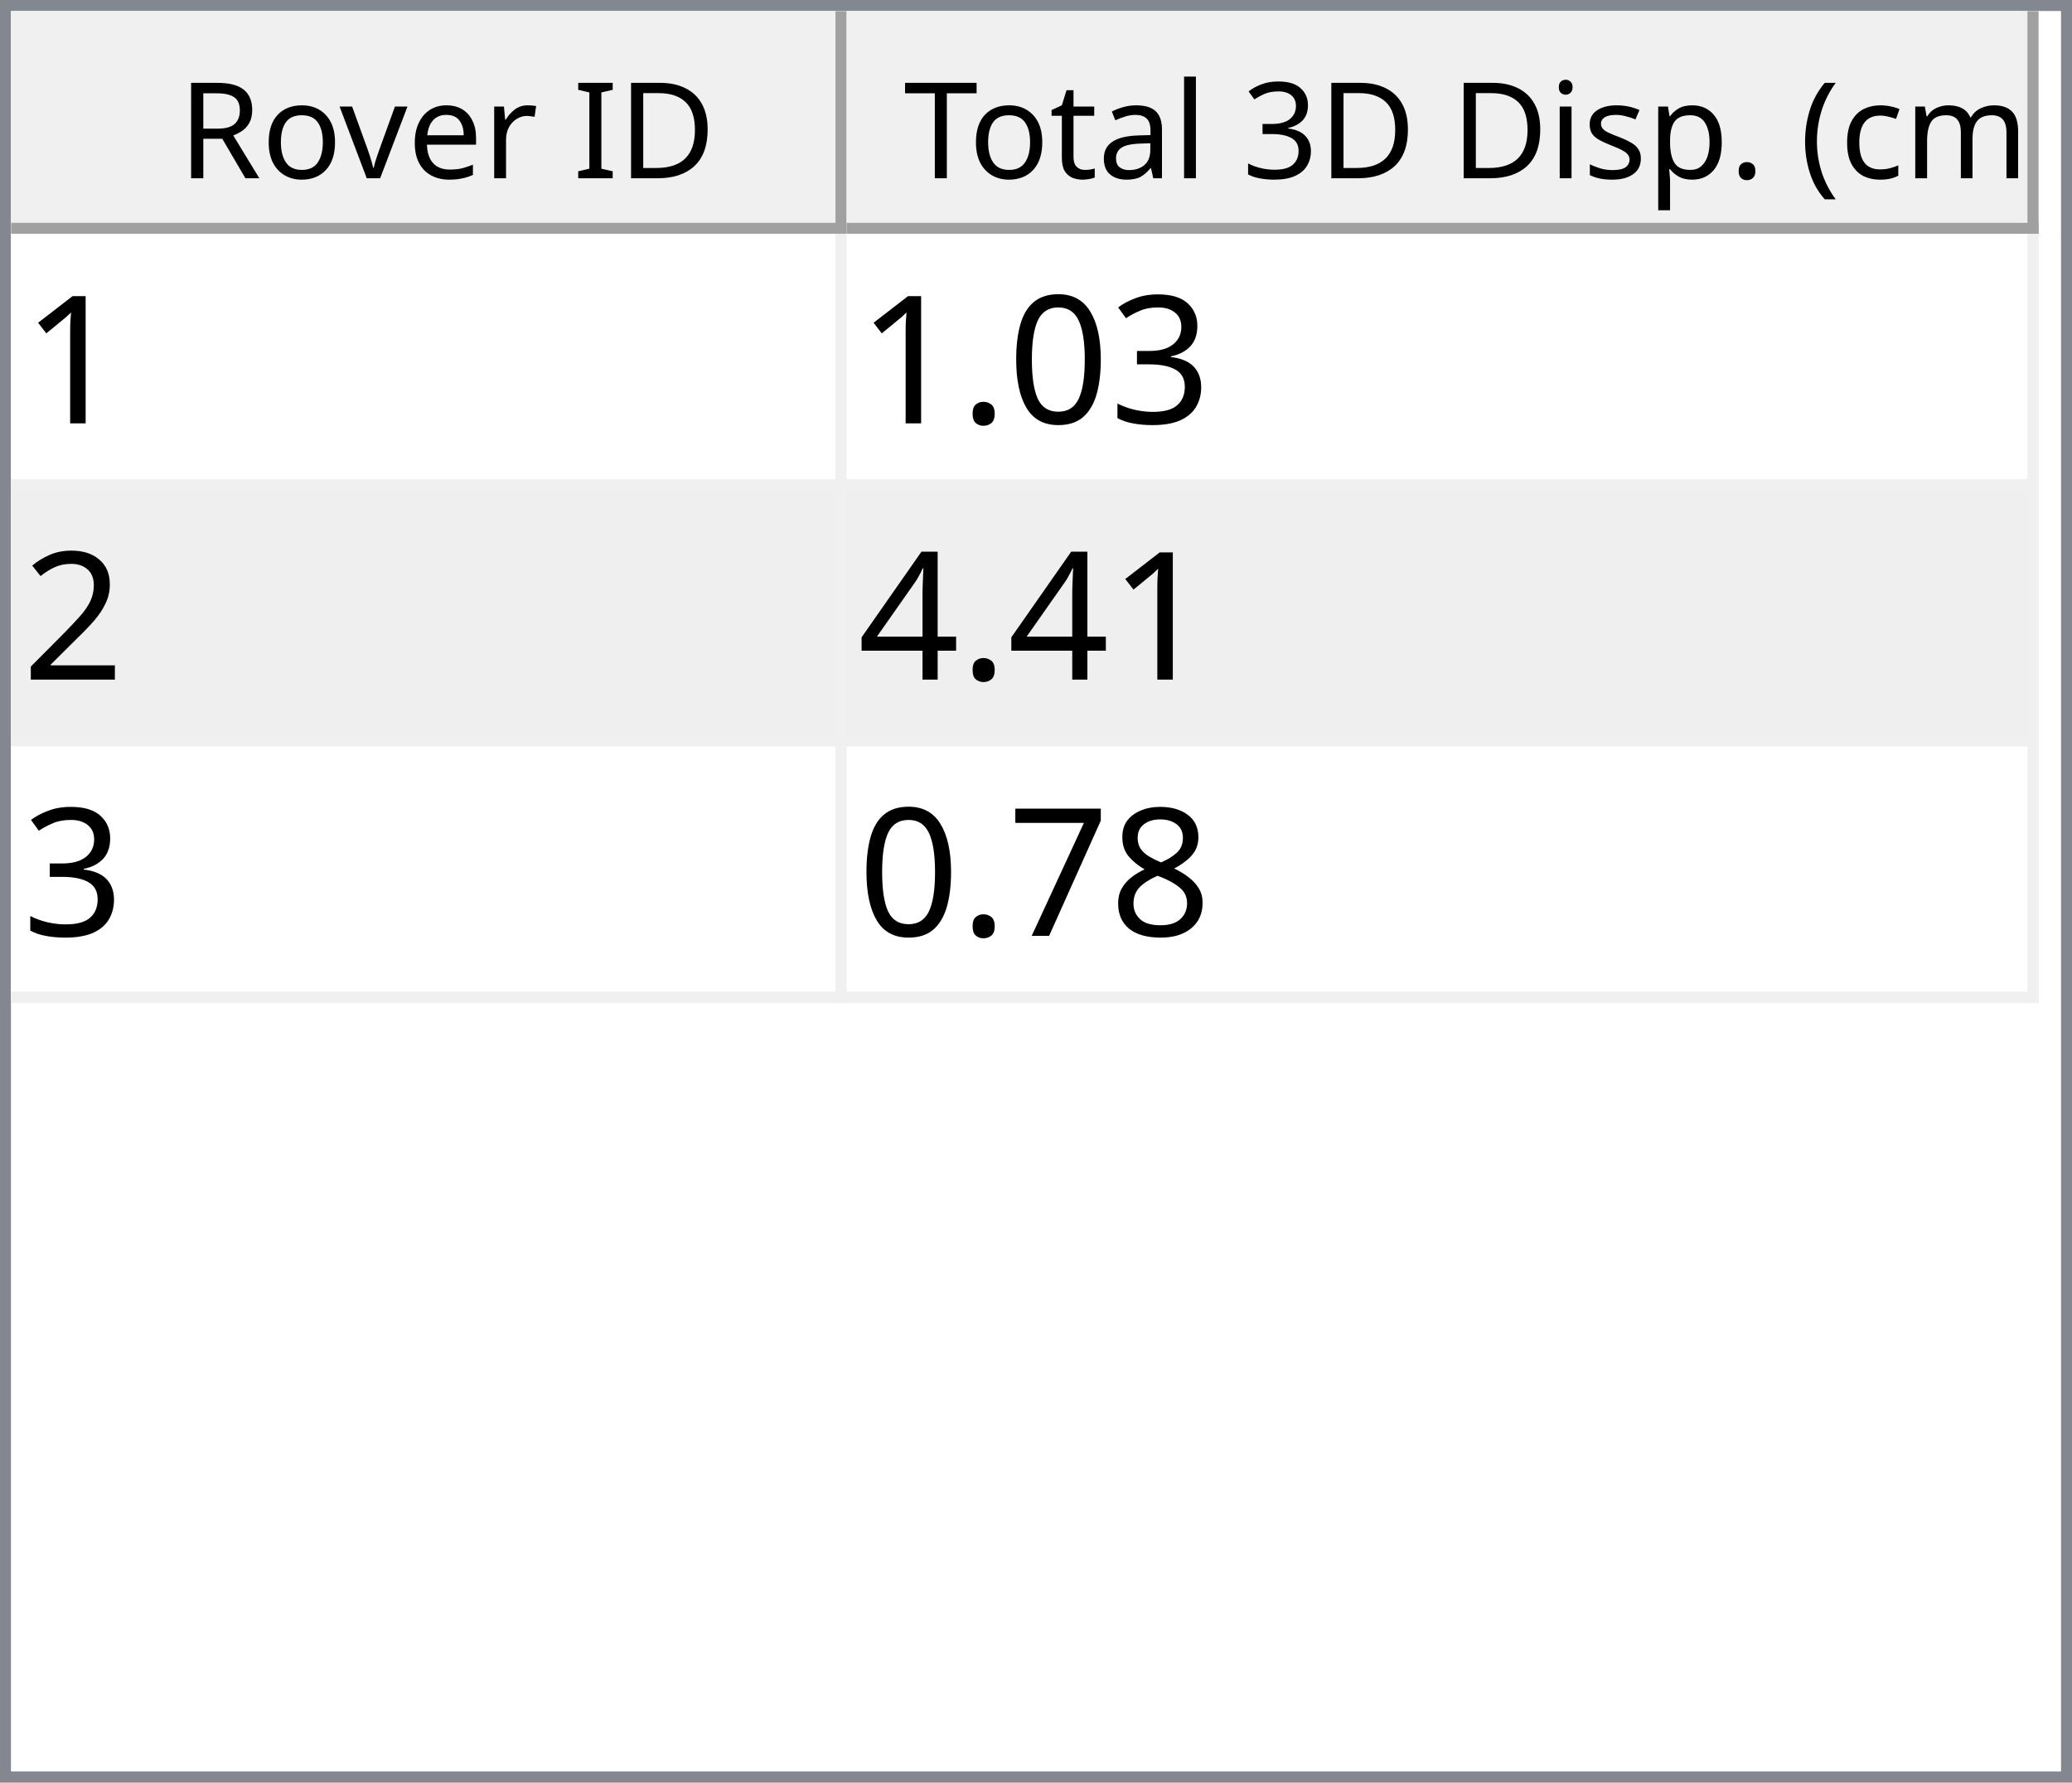
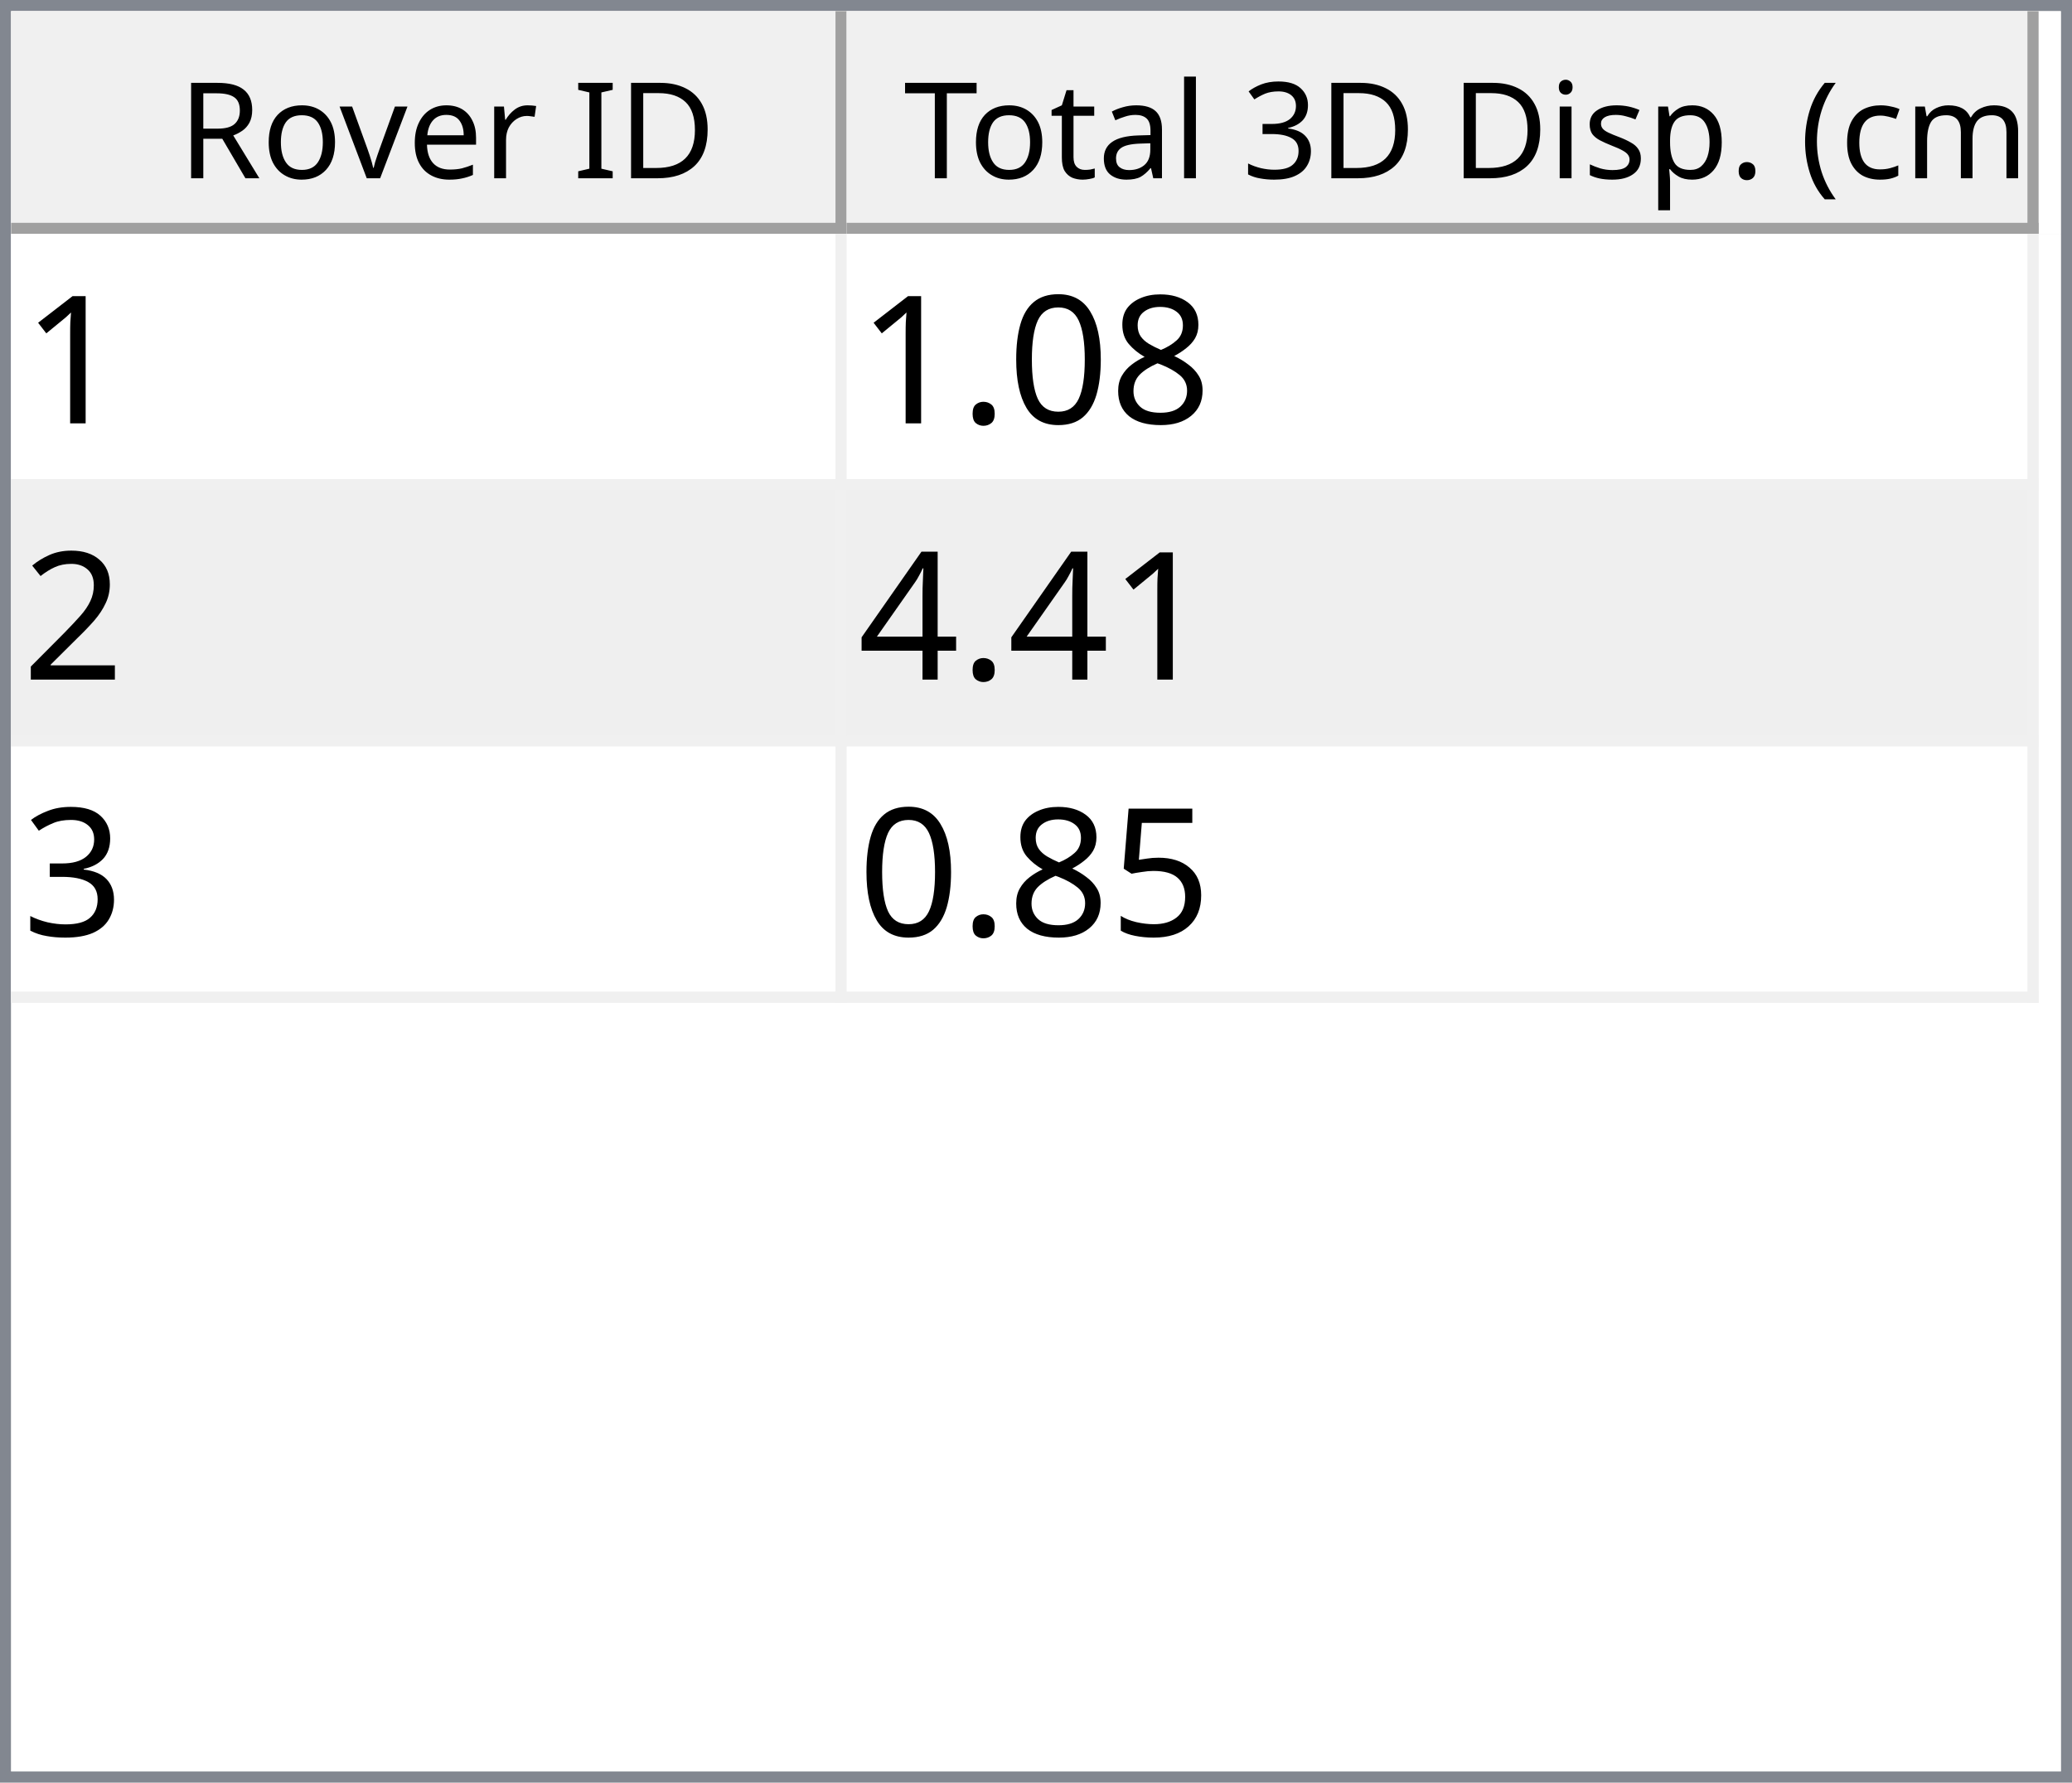
<svg xmlns="http://www.w3.org/2000/svg" style="fill-opacity:1; color-rendering:auto; color-interpolation:auto; text-rendering:auto; stroke:black; stroke-linecap:square; stroke-miterlimit:10; shape-rendering:auto; stroke-opacity:1; fill:black; stroke-dasharray:none; font-weight:normal; stroke-width:1; font-family:'Dialog'; font-style:normal; stroke-linejoin:miter; font-size:12px; stroke-dashoffset:0; image-rendering:auto;" width="186" height="160">
  <defs id="genericDefs" />
  <g>
    <defs id="defs1">
      <clipPath clipPathUnits="userSpaceOnUse" id="clipPath1">
        <path d="M0 0 L186 0 L186 160 L0 160 L0 0 Z" />
      </clipPath>
      <clipPath clipPathUnits="userSpaceOnUse" id="clipPath2">
        <path d="M0 0 L0 160 L186 160 L186 0 Z" />
      </clipPath>
      <clipPath clipPathUnits="userSpaceOnUse" id="clipPath3">
        <path d="M0 0 L0 20 L184 20 L184 0 Z" />
      </clipPath>
      <clipPath clipPathUnits="userSpaceOnUse" id="clipPath4">
        <path d="M0 0 L0 20 L75 20 L75 0 Z" />
      </clipPath>
      <clipPath clipPathUnits="userSpaceOnUse" id="clipPath5">
        <path d="M1 1 L1 19 L74 19 L74 1 Z" />
      </clipPath>
      <clipPath clipPathUnits="userSpaceOnUse" id="clipPath6">
        <path d="M0 0 L0 18 L73 18 L73 0 Z" />
      </clipPath>
      <clipPath clipPathUnits="userSpaceOnUse" id="clipPath7">
        <path d="M-0.5 -0.5 L-0.5 19.5 L74.5 19.5 L74.5 -0.5 Z" />
      </clipPath>
      <clipPath clipPathUnits="userSpaceOnUse" id="clipPath8">
        <path d="M0 0 L0 20 L107 20 L107 0 Z" />
      </clipPath>
      <clipPath clipPathUnits="userSpaceOnUse" id="clipPath9">
        <path d="M1 1 L1 19 L106 19 L106 1 Z" />
      </clipPath>
      <clipPath clipPathUnits="userSpaceOnUse" id="clipPath10">
        <path d="M0 0 L0 18 L105 18 L105 0 Z" />
      </clipPath>
      <clipPath clipPathUnits="userSpaceOnUse" id="clipPath11">
        <path d="M-0.5 -0.5 L-0.5 19.5 L106.5 19.5 L106.5 -0.5 Z" />
      </clipPath>
      <clipPath clipPathUnits="userSpaceOnUse" id="clipPath12">
        <path d="M0 0 L0 138 L184 138 L184 0 Z" />
      </clipPath>
      <clipPath clipPathUnits="userSpaceOnUse" id="clipPath13">
        <path d="M0 0 L0 69 L182 69 L182 0 Z" />
      </clipPath>
      <clipPath clipPathUnits="userSpaceOnUse" id="clipPath14">
        <path d="M-0.5 -0.5 L-0.5 68.5 L181.5 68.5 L181.5 -0.5 Z" />
      </clipPath>
      <clipPath clipPathUnits="userSpaceOnUse" id="clipPath15">
        <path d="M0 0 L0 22 L74 22 L74 0 Z" />
      </clipPath>
      <clipPath clipPathUnits="userSpaceOnUse" id="clipPath16">
        <path d="M0 0 L0 22 L106 22 L106 0 Z" />
      </clipPath>
      <font horiz-adv-x="64.551" id="font1">
        <font-face ascent="107.91" descent="25.098" units-per-em="100" style="font-style:normal; font-family:Segoe UI; font-weight:normal;" />
        <missing-glyph horiz-adv-x="64.551" d="M8.109 0 L8.109 68.266 L56.453 68.266 L56.453 0 L8.109 0 ZM15.328 7.234 L49.219 7.234 L49.219 61.031 L15.328 61.031 L15.328 7.234 Z" />
        <glyph unicode="D" horiz-adv-x="70.117" d="M9.188 0 L9.188 70.016 L28.516 70.016 Q65.531 70.016 65.531 35.891 Q65.531 19.672 55.25 9.836 Q44.969 0 27.734 0 L9.188 0 ZM17.391 62.594 L17.391 7.422 L27.828 7.422 Q41.609 7.422 49.273 14.797 Q56.938 22.172 56.938 35.688 Q56.938 62.594 28.328 62.594 L17.391 62.594 Z" />
        <glyph unicode="I" horiz-adv-x="26.611" d="M17.391 0 L9.188 0 L9.188 70.016 L17.391 70.016 L17.391 0 Z" />
        <glyph unicode=" " horiz-adv-x="27.393" d="" />
        <glyph unicode="r" horiz-adv-x="34.766" d="M34.188 41.891 Q32.078 43.5 28.125 43.5 Q23 43.5 19.555 38.672 Q16.109 33.844 16.109 25.484 L16.109 0 L8.109 0 L8.109 50 L16.109 50 L16.109 39.703 L16.312 39.703 Q18.016 44.969 21.531 47.922 Q25.047 50.875 29.391 50.875 Q32.516 50.875 34.188 50.203 L34.188 41.891 Z" />
        <glyph unicode="e" horiz-adv-x="52.295" d="M48.297 23 L12.984 23 Q13.188 14.656 17.484 10.109 Q21.781 5.562 29.297 5.562 Q37.75 5.562 44.828 11.141 L44.828 3.609 Q38.234 -1.172 27.391 -1.172 Q16.797 -1.172 10.742 5.641 Q4.688 12.453 4.688 24.812 Q4.688 36.469 11.305 43.82 Q17.922 51.172 27.734 51.172 Q37.547 51.172 42.922 44.828 Q48.297 38.484 48.297 27.203 L48.297 23 ZM40.094 29.781 Q40.047 36.719 36.75 40.578 Q33.453 44.438 27.594 44.438 Q21.922 44.438 17.969 40.383 Q14.016 36.328 13.094 29.781 L40.094 29.781 Z" />
        <glyph unicode="v" horiz-adv-x="47.9" d="M47.406 50 L27.484 0 L19.625 0 L0.688 50 L9.469 50 L22.172 13.672 Q23.578 9.672 23.922 6.688 L24.125 6.688 Q24.609 10.453 25.688 13.484 L38.969 50 L47.406 50 Z" />
        <glyph unicode="o" horiz-adv-x="58.594" d="M29 -1.172 Q17.922 -1.172 11.305 5.836 Q4.688 12.844 4.688 24.422 Q4.688 37.016 11.57 44.094 Q18.453 51.172 30.172 51.172 Q41.359 51.172 47.633 44.289 Q53.906 37.406 53.906 25.203 Q53.906 13.234 47.141 6.031 Q40.375 -1.172 29 -1.172 ZM29.594 44.438 Q21.875 44.438 17.383 39.188 Q12.891 33.938 12.891 24.703 Q12.891 15.828 17.43 10.695 Q21.969 5.562 29.594 5.562 Q37.359 5.562 41.531 10.594 Q45.703 15.625 45.703 24.906 Q45.703 34.281 41.531 39.359 Q37.359 44.438 29.594 44.438 Z" />
        <glyph unicode="R" horiz-adv-x="59.814" d="M59.375 0 L49.609 0 L37.891 19.625 Q36.281 22.359 34.766 24.289 Q33.25 26.219 31.664 27.438 Q30.078 28.656 28.25 29.219 Q26.422 29.781 24.125 29.781 L17.391 29.781 L17.391 0 L9.188 0 L9.188 70.016 L30.078 70.016 Q34.672 70.016 38.555 68.867 Q42.438 67.719 45.289 65.375 Q48.141 63.031 49.758 59.547 Q51.375 56.062 51.375 51.375 Q51.375 47.703 50.273 44.656 Q49.172 41.609 47.148 39.211 Q45.125 36.812 42.266 35.133 Q39.406 33.453 35.844 32.516 L35.844 32.328 Q37.594 31.547 38.891 30.547 Q40.188 29.547 41.359 28.18 Q42.531 26.812 43.68 25.078 Q44.828 23.344 46.234 21.047 L59.375 0 ZM17.391 62.594 L17.391 37.203 L28.516 37.203 Q31.594 37.203 34.203 38.133 Q36.812 39.062 38.719 40.797 Q40.625 42.531 41.703 45.047 Q42.781 47.562 42.781 50.688 Q42.781 56.297 39.141 59.445 Q35.5 62.594 28.609 62.594 L17.391 62.594 Z" />
        <glyph unicode=")" horiz-adv-x="30.176" d="M8.297 -15.922 L1.172 -15.922 Q16.406 2.344 16.406 26.812 Q16.406 51.469 1.078 70.016 L8.297 70.016 Q23.531 52.156 23.531 26.703 Q23.531 1.375 8.297 -15.922 Z" />
        <glyph unicode="m" horiz-adv-x="86.133" d="M79.109 0 L71.094 0 L71.094 28.719 Q71.094 37.016 68.531 40.727 Q65.969 44.438 59.906 44.438 Q54.781 44.438 51.195 39.75 Q47.609 35.062 47.609 28.516 L47.609 0 L39.594 0 L39.594 29.688 Q39.594 44.438 28.219 44.438 Q22.953 44.438 19.531 40.016 Q16.109 35.594 16.109 28.516 L16.109 0 L8.109 0 L8.109 50 L16.109 50 L16.109 42.094 L16.312 42.094 Q21.625 51.172 31.844 51.172 Q36.969 51.172 40.773 48.312 Q44.578 45.453 46 40.828 Q51.562 51.172 62.594 51.172 Q79.109 51.172 79.109 30.812 L79.109 0 Z" />
        <glyph unicode="c" horiz-adv-x="46.191" d="M42.188 2.297 Q36.422 -1.172 28.516 -1.172 Q17.828 -1.172 11.258 5.789 Q4.688 12.75 4.688 23.828 Q4.688 36.188 11.766 43.68 Q18.844 51.172 30.672 51.172 Q37.25 51.172 42.281 48.734 L42.281 40.531 Q36.719 44.438 30.375 44.438 Q22.703 44.438 17.797 38.945 Q12.891 33.453 12.891 24.516 Q12.891 15.719 17.508 10.641 Q22.125 5.562 29.891 5.562 Q36.422 5.562 42.188 9.906 L42.188 2.297 Z" />
        <glyph unicode="(" horiz-adv-x="30.176" d="M29.109 -15.922 L21.969 -15.922 Q6.844 1.375 6.844 26.703 Q6.844 52.156 21.969 70.016 L29.203 70.016 Q13.875 51.469 13.875 26.812 Q13.875 2.344 29.109 -15.922 Z" />
        <glyph unicode="." horiz-adv-x="21.68" d="M10.891 -1.078 Q8.641 -1.078 7.055 0.539 Q5.469 2.156 5.469 4.391 Q5.469 6.641 7.055 8.273 Q8.641 9.906 10.891 9.906 Q13.188 9.906 14.797 8.273 Q16.406 6.641 16.406 4.391 Q16.406 2.156 14.797 0.539 Q13.188 -1.078 10.891 -1.078 Z" />
        <glyph unicode="p" horiz-adv-x="58.789" d="M16.312 7.234 L16.109 7.234 L16.109 -23 L8.109 -23 L8.109 50 L16.109 50 L16.109 41.219 L16.312 41.219 Q22.219 51.172 33.594 51.172 Q43.266 51.172 48.688 44.461 Q54.109 37.75 54.109 26.469 Q54.109 13.922 48 6.375 Q41.891 -1.172 31.297 -1.172 Q21.578 -1.172 16.312 7.234 ZM16.109 27.391 L16.109 20.406 Q16.109 14.203 20.141 9.883 Q24.172 5.562 30.375 5.562 Q37.641 5.562 41.773 11.133 Q45.906 16.703 45.906 26.609 Q45.906 34.969 42.047 39.703 Q38.188 44.438 31.594 44.438 Q24.609 44.438 20.359 39.578 Q16.109 34.719 16.109 27.391 Z" />
        <glyph unicode="s" horiz-adv-x="42.432" d="M5.078 1.812 L5.078 10.406 Q11.625 5.562 19.484 5.562 Q30.031 5.562 30.031 12.594 Q30.031 14.594 29.125 15.992 Q28.219 17.391 26.68 18.461 Q25.141 19.531 23.07 20.383 Q21 21.234 18.609 22.172 Q15.281 23.484 12.766 24.828 Q10.25 26.172 8.57 27.859 Q6.891 29.547 6.031 31.695 Q5.172 33.844 5.172 36.719 Q5.172 40.234 6.789 42.945 Q8.406 45.656 11.086 47.484 Q13.766 49.312 17.211 50.242 Q20.656 51.172 24.312 51.172 Q30.812 51.172 35.938 48.922 L35.938 40.828 Q30.422 44.438 23.25 44.438 Q21 44.438 19.195 43.922 Q17.391 43.406 16.094 42.477 Q14.797 41.547 14.086 40.258 Q13.375 38.969 13.375 37.406 Q13.375 35.453 14.086 34.133 Q14.797 32.812 16.164 31.789 Q17.531 30.766 19.484 29.938 Q21.438 29.109 23.922 28.125 Q27.25 26.859 29.883 25.516 Q32.516 24.172 34.375 22.484 Q36.234 20.797 37.234 18.602 Q38.234 16.406 38.234 13.375 Q38.234 9.672 36.602 6.938 Q34.969 4.203 32.234 2.398 Q29.5 0.594 25.93 -0.289 Q22.359 -1.172 18.453 -1.172 Q10.75 -1.172 5.078 1.812 Z" />
        <glyph unicode="i" horiz-adv-x="24.219" d="M12.203 62.703 Q10.062 62.703 8.547 64.164 Q7.031 65.625 7.031 67.875 Q7.031 70.125 8.547 71.609 Q10.062 73.094 12.203 73.094 Q14.406 73.094 15.945 71.609 Q17.484 70.125 17.484 67.875 Q17.484 65.719 15.945 64.211 Q14.406 62.703 12.203 62.703 ZM16.109 0 L8.109 0 L8.109 50 L16.109 50 L16.109 0 Z" />
        <glyph unicode="3" horiz-adv-x="53.906" d="M46.531 19.828 Q46.531 15.094 44.75 11.211 Q42.969 7.328 39.719 4.57 Q36.469 1.812 31.93 0.297 Q27.391 -1.219 21.922 -1.219 Q11.922 -1.219 6 2.594 L6 11.188 Q13.094 5.609 22.219 5.609 Q25.875 5.609 28.828 6.539 Q31.781 7.469 33.906 9.227 Q36.031 10.984 37.18 13.477 Q38.328 15.969 38.328 19.094 Q38.328 32.812 18.797 32.812 L12.984 32.812 L12.984 39.594 L18.5 39.594 Q35.797 39.594 35.797 52.484 Q35.797 64.406 22.609 64.406 Q15.188 64.406 8.688 59.422 L8.688 67.188 Q15.375 71.188 24.609 71.188 Q29 71.188 32.57 69.969 Q36.141 68.75 38.68 66.555 Q41.219 64.359 42.609 61.281 Q44 58.203 44 54.5 Q44 40.672 30.031 36.719 L30.031 36.531 Q33.594 36.141 36.625 34.797 Q39.656 33.453 41.852 31.305 Q44.047 29.156 45.289 26.25 Q46.531 23.344 46.531 19.828 Z" />
        <glyph unicode="l" horiz-adv-x="24.219" d="M16.109 0 L8.109 0 L8.109 74.031 L16.109 74.031 L16.109 0 Z" />
        <glyph unicode="a" horiz-adv-x="50.879" d="M43.891 0 L35.891 0 L35.891 7.812 L35.688 7.812 Q30.469 -1.172 20.312 -1.172 Q12.844 -1.172 8.617 2.781 Q4.391 6.734 4.391 13.281 Q4.391 27.297 20.906 29.594 L35.891 31.688 Q35.891 44.438 25.594 44.438 Q16.547 44.438 9.281 38.281 L9.281 46.484 Q16.656 51.172 26.266 51.172 Q43.891 51.172 43.891 32.516 L43.891 0 ZM35.891 25.297 L23.828 23.641 Q18.266 22.859 15.43 20.875 Q12.594 18.891 12.594 13.875 Q12.594 10.203 15.211 7.883 Q17.828 5.562 22.172 5.562 Q28.125 5.562 32.008 9.742 Q35.891 13.922 35.891 20.312 L35.891 25.297 Z" />
        <glyph unicode="t" horiz-adv-x="33.887" d="M31.297 0.484 Q28.469 -1.078 23.828 -1.078 Q10.688 -1.078 10.688 13.578 L10.688 43.172 L2.094 43.172 L2.094 50 L10.688 50 L10.688 62.203 L18.703 64.797 L18.703 50 L31.297 50 L31.297 43.172 L18.703 43.172 L18.703 14.984 Q18.703 9.969 20.414 7.82 Q22.125 5.672 26.078 5.672 Q29.109 5.672 31.297 7.328 L31.297 0.484 Z" />
        <glyph unicode="T" horiz-adv-x="52.393" d="M50.594 62.594 L30.375 62.594 L30.375 0 L22.172 0 L22.172 62.594 L2 62.594 L2 70.016 L50.594 70.016 L50.594 62.594 Z" />
      </font>
      <font horiz-adv-x="75.0" id="font2">
        <font-face ascent="100.537" descent="21.973" units-per-em="100" style="font-style:normal; font-family:sans-serif; font-weight:normal;" />
        <missing-glyph horiz-adv-x="75.0" d="M12.5 0 L12.5 62.5 L62.5 62.5 L62.5 0 L12.5 0 ZM14.062 1.562 L60.938 1.562 L60.938 60.938 L14.062 60.938 L14.062 1.562 Z" />
        <glyph unicode="1" horiz-adv-x="55.615" d="M37.25 0 L28.469 0 L28.469 56 Q25.297 52.984 20.141 49.953 Q14.984 46.922 10.891 45.406 L10.891 53.906 Q18.266 57.375 23.781 62.305 Q29.297 67.234 31.594 71.875 L37.25 71.875 L37.25 0 Z" />
-         <glyph unicode="3" horiz-adv-x="55.615" d="M4.203 18.891 L12.984 20.062 Q14.5 12.594 18.141 9.297 Q21.781 6 27 6 Q33.203 6 37.477 10.297 Q41.75 14.594 41.75 20.953 Q41.75 27 37.797 30.93 Q33.844 34.859 27.734 34.859 Q25.25 34.859 21.531 33.891 L22.516 41.609 Q23.391 41.5 23.922 41.5 Q29.547 41.5 34.039 44.43 Q38.531 47.359 38.531 53.469 Q38.531 58.297 35.258 61.477 Q31.984 64.656 26.812 64.656 Q21.688 64.656 18.266 61.43 Q14.844 58.203 13.875 51.766 L5.078 53.328 Q6.688 62.156 12.398 67.016 Q18.109 71.875 26.609 71.875 Q32.469 71.875 37.398 69.359 Q42.328 66.844 44.945 62.5 Q47.562 58.156 47.562 53.266 Q47.562 48.641 45.07 44.828 Q42.578 41.016 37.703 38.766 Q44.047 37.312 47.562 32.695 Q51.078 28.078 51.078 21.141 Q51.078 11.766 44.242 5.25 Q37.406 -1.266 26.953 -1.266 Q17.531 -1.266 11.305 4.352 Q5.078 9.969 4.203 18.891 Z" />
+         <glyph unicode="8" horiz-adv-x="55.615" d="M17.672 38.812 Q12.203 40.828 9.57 44.539 Q6.938 48.25 6.938 53.422 Q6.938 61.234 12.555 66.555 Q18.172 71.875 27.484 71.875 Q36.859 71.875 42.578 66.43 Q48.297 60.984 48.297 53.172 Q48.297 48.188 45.68 44.508 Q43.062 40.828 37.75 38.812 Q44.344 36.672 47.781 31.883 Q51.219 27.094 51.219 20.453 Q51.219 11.281 44.727 5.031 Q38.234 -1.219 27.641 -1.219 Q17.047 -1.219 10.547 5.055 Q4.047 11.328 4.047 20.703 Q4.047 27.688 7.594 32.398 Q11.141 37.109 17.672 38.812 ZM15.922 53.719 Q15.922 48.641 19.195 45.414 Q22.469 42.188 27.688 42.188 Q32.766 42.188 36.016 45.383 Q39.266 48.578 39.266 53.219 Q39.266 58.062 35.914 61.359 Q32.562 64.656 27.594 64.656 Q22.562 64.656 19.242 61.43 Q15.922 58.203 15.922 53.719 ZM13.094 20.656 Q13.094 16.891 14.875 13.375 Q16.656 9.859 20.172 7.93 Q23.688 6 27.734 6 Q34.031 6 38.133 10.055 Q42.234 14.109 42.234 20.359 Q42.234 26.703 38.016 30.859 Q33.797 35.016 27.438 35.016 Q21.234 35.016 17.164 30.914 Q13.094 26.812 13.094 20.656 Z" />
        <glyph unicode="0" horiz-adv-x="55.615" d="M4.156 35.297 Q4.156 48 6.766 55.742 Q9.375 63.484 14.523 67.68 Q19.672 71.875 27.484 71.875 Q33.25 71.875 37.594 69.555 Q41.938 67.234 44.773 62.867 Q47.609 58.5 49.219 52.227 Q50.828 45.953 50.828 35.297 Q50.828 22.703 48.242 14.969 Q45.656 7.234 40.508 3.008 Q35.359 -1.219 27.484 -1.219 Q17.141 -1.219 11.234 6.203 Q4.156 15.141 4.156 35.297 ZM13.188 35.297 Q13.188 17.672 17.312 11.836 Q21.438 6 27.484 6 Q33.547 6 37.672 11.859 Q41.797 17.719 41.797 35.297 Q41.797 52.984 37.672 58.789 Q33.547 64.594 27.391 64.594 Q21.344 64.594 17.719 59.469 Q13.188 52.938 13.188 35.297 Z" />
        <glyph unicode="." horiz-adv-x="27.783" d="M9.078 0 L9.078 10.016 L19.094 10.016 L19.094 0 L9.078 0 Z" />
        <glyph unicode="2" horiz-adv-x="55.615" d="M50.344 8.453 L50.344 0 L3.031 0 Q2.938 3.172 4.047 6.109 Q5.859 10.938 9.836 15.625 Q13.812 20.312 21.344 26.469 Q33.016 36.031 37.117 41.625 Q41.219 47.219 41.219 52.203 Q41.219 57.422 37.477 61.008 Q33.734 64.594 27.734 64.594 Q21.391 64.594 17.578 60.789 Q13.766 56.984 13.719 50.25 L4.688 51.172 Q5.609 61.281 11.664 66.578 Q17.719 71.875 27.938 71.875 Q38.234 71.875 44.242 66.164 Q50.25 60.453 50.25 52 Q50.25 47.703 48.492 43.555 Q46.734 39.406 42.656 34.812 Q38.578 30.219 29.109 22.219 Q21.188 15.578 18.945 13.211 Q16.703 10.844 15.234 8.453 L50.344 8.453 Z" />
        <glyph unicode="4" horiz-adv-x="55.615" d="M32.328 0 L32.328 17.141 L1.266 17.141 L1.266 25.203 L33.938 71.578 L41.109 71.578 L41.109 25.203 L50.781 25.203 L50.781 17.141 L41.109 17.141 L41.109 0 L32.328 0 ZM32.328 25.203 L32.328 57.469 L9.906 25.203 L32.328 25.203 Z" />
-         <glyph unicode="8" horiz-adv-x="55.615" d="M17.672 38.812 Q12.203 40.828 9.57 44.539 Q6.938 48.25 6.938 53.422 Q6.938 61.234 12.555 66.555 Q18.172 71.875 27.484 71.875 Q36.859 71.875 42.578 66.43 Q48.297 60.984 48.297 53.172 Q48.297 48.188 45.68 44.508 Q43.062 40.828 37.75 38.812 Q44.344 36.672 47.781 31.883 Q51.219 27.094 51.219 20.453 Q51.219 11.281 44.727 5.031 Q38.234 -1.219 27.641 -1.219 Q17.047 -1.219 10.547 5.055 Q4.047 11.328 4.047 20.703 Q4.047 27.688 7.594 32.398 Q11.141 37.109 17.672 38.812 ZM15.922 53.719 Q15.922 48.641 19.195 45.414 Q22.469 42.188 27.688 42.188 Q32.766 42.188 36.016 45.383 Q39.266 48.578 39.266 53.219 Q39.266 58.062 35.914 61.359 Q32.562 64.656 27.594 64.656 Q22.562 64.656 19.242 61.43 Q15.922 58.203 15.922 53.719 ZM13.094 20.656 Q13.094 16.891 14.875 13.375 Q16.656 9.859 20.172 7.93 Q23.688 6 27.734 6 Q34.031 6 38.133 10.055 Q42.234 14.109 42.234 20.359 Q42.234 26.703 38.016 30.859 Q33.797 35.016 27.438 35.016 Q21.234 35.016 17.164 30.914 Q13.094 26.812 13.094 20.656 Z" />
-         <glyph unicode="7" horiz-adv-x="55.615" d="M4.734 62.203 L4.734 70.656 L51.078 70.656 L51.078 63.812 Q44.234 56.547 37.523 44.484 Q30.812 32.422 27.156 19.672 Q24.516 10.688 23.781 0 L14.75 0 Q14.891 8.453 18.062 20.414 Q21.234 32.375 27.172 43.484 Q33.109 54.594 39.797 62.203 L4.734 62.203 Z" />
+         <glyph unicode="3" horiz-adv-x="55.615" d="M4.203 18.891 L12.984 20.062 Q14.5 12.594 18.141 9.297 Q21.781 6 27 6 Q33.203 6 37.477 10.297 Q41.75 14.594 41.75 20.953 Q41.75 27 37.797 30.93 Q33.844 34.859 27.734 34.859 Q25.25 34.859 21.531 33.891 L22.516 41.609 Q23.391 41.5 23.922 41.5 Q29.547 41.5 34.039 44.43 Q38.531 47.359 38.531 53.469 Q38.531 58.297 35.258 61.477 Q31.984 64.656 26.812 64.656 Q21.688 64.656 18.266 61.43 Q14.844 58.203 13.875 51.766 L5.078 53.328 Q6.688 62.156 12.398 67.016 Q18.109 71.875 26.609 71.875 Q32.469 71.875 37.398 69.359 Q42.328 66.844 44.945 62.5 Q47.562 58.156 47.562 53.266 Q47.562 48.641 45.07 44.828 Q42.578 41.016 37.703 38.766 Q44.047 37.312 47.562 32.695 Q51.078 28.078 51.078 21.141 Q51.078 11.766 44.242 5.25 Q37.406 -1.266 26.953 -1.266 Q17.531 -1.266 11.305 4.352 Q5.078 9.969 4.203 18.891 Z" />
+         <glyph unicode="5" horiz-adv-x="55.615" d="M4.156 18.75 L13.375 19.531 Q14.406 12.797 18.141 9.398 Q21.875 6 27.156 6 Q33.5 6 37.891 10.789 Q42.281 15.578 42.281 23.484 Q42.281 31 38.062 35.352 Q33.844 39.703 27 39.703 Q22.75 39.703 19.336 37.773 Q15.922 35.844 13.969 32.766 L5.719 33.844 L12.641 70.609 L48.25 70.609 L48.25 62.203 L19.672 62.203 L15.828 42.969 Q22.266 47.469 29.344 47.469 Q38.719 47.469 45.164 40.969 Q51.609 34.469 51.609 24.266 Q51.609 14.547 45.953 7.469 Q39.062 -1.219 27.156 -1.219 Q17.391 -1.219 11.211 4.25 Q5.031 9.719 4.156 18.75 Z" />
      </font>
    </defs>
    <g style="fill:white; stroke:white;">
      <rect x="0" y="0" width="186" style="clip-path:url(#clipPath1); stroke:none;" height="160" />
    </g>
    <g style="fill:white; text-rendering:optimizeSpeed; color-rendering:optimizeSpeed; image-rendering:optimizeSpeed; shape-rendering:crispEdges; stroke:white; color-interpolation:sRGB;">
      <rect x="0" width="186" height="160" y="0" style="stroke:none;" />
      <path style="stroke:none;" d="M0 160 L186 160 L186 0 L0 0 Z" />
    </g>
    <g style="fill:rgb(240,240,240); font-family:'Segoe UI'; stroke:rgb(240,240,240);">
      <rect x="0" y="0" width="186" style="clip-path:url(#clipPath2); stroke:none;" height="160" />
    </g>
    <g style="fill:rgb(130,135,144); font-family:'Segoe UI'; stroke:rgb(130,135,144);">
      <path d="M0 0 L186 0 L186 160 L0 160 L0 0 ZM1 1 L185 1 L185 159 L1 159 L1 1 Z" style="fill-rule:evenodd; clip-path:url(#clipPath2); stroke:none;" />
    </g>
    <g style="fill:white; font-family:'Segoe UI'; stroke:white;" transform="translate(1,1)">
      <rect x="0" y="0" width="184" style="clip-path:url(#clipPath3); stroke:none;" height="20" />
    </g>
    <g style="fill:rgb(240,240,240); font-family:'Segoe UI'; stroke:rgb(240,240,240);" transform="translate(1,1)">
      <rect x="0" y="0" width="75" style="clip-path:url(#clipPath4); stroke:none;" height="20" />
    </g>
    <g style="font-family:'Segoe UI';" transform="translate(2,2)">
      <text x="14" xml:space="preserve" y="14" style="clip-path:url(#clipPath6); stroke:none;">Rover ID</text>
    </g>
    <g style="fill:rgb(160,160,160); font-family:'Segoe UI'; stroke:rgb(160,160,160); stroke-linejoin:bevel;" transform="translate(1.5,1.5)">
      <line x1="74" x2="74" y1="0" style="fill:none; clip-path:url(#clipPath7);" y2="19" />
    </g>
    <g style="fill:rgb(160,160,160); font-family:'Segoe UI'; stroke:rgb(160,160,160); stroke-linejoin:bevel;" transform="matrix(1,0,0,1,1,1) translate(0.5,0.5)">
      <line x1="0" x2="74" y1="19" style="fill:none; clip-path:url(#clipPath7);" y2="19" />
    </g>
    <g style="fill:rgb(240,240,240); font-family:'Segoe UI'; stroke:rgb(240,240,240);" transform="translate(76,1)">
      <rect x="0" y="0" width="107" style="clip-path:url(#clipPath8); stroke:none;" height="20" />
    </g>
    <g style="font-family:'Segoe UI';" transform="translate(77,2)">
      <text x="1" xml:space="preserve" y="14" style="clip-path:url(#clipPath10); stroke:none;"> Total 3D Disp. (cm)</text>
    </g>
    <g style="fill:rgb(160,160,160); font-family:'Segoe UI'; stroke:rgb(160,160,160); stroke-linejoin:bevel;" transform="translate(76.5,1.5)">
      <line x1="106" x2="106" y1="0" style="fill:none; clip-path:url(#clipPath11);" y2="19" />
    </g>
    <g style="fill:rgb(160,160,160); font-family:'Segoe UI'; stroke:rgb(160,160,160); stroke-linejoin:bevel;" transform="matrix(1,0,0,1,76,1) translate(0.5,0.5)">
      <line x1="0" x2="106" y1="19" style="fill:none; clip-path:url(#clipPath11);" y2="19" />
    </g>
    <g style="fill:white; font-family:'Segoe UI'; stroke:white;" transform="translate(1,21)">
      <rect x="0" y="0" width="184" style="clip-path:url(#clipPath12); stroke:none;" height="138" />
    </g>
    <g style="fill:rgb(240,240,240); font-size:16px; font-family:sans-serif; stroke:rgb(240,240,240);" transform="translate(1,21)">
      <rect x="0" y="0" width="182" style="clip-path:url(#clipPath13); stroke:none;" height="69" />
      <line transform="translate(0.5,0.5)" x1="0" x2="181" y1="22" style="clip-path:url(#clipPath14); fill:none; stroke-linejoin:bevel;" y2="22" />
    </g>
    <g transform="matrix(1,0,0,1,1,21) translate(0.5,0.5)" style="fill:rgb(240,240,240); font-size:16px; font-family:sans-serif; stroke:rgb(240,240,240); stroke-linejoin:bevel;">
      <line x1="0" x2="181" y1="45" style="fill:none; clip-path:url(#clipPath14);" y2="45" />
    </g>
    <g transform="matrix(1,0,0,1,1,21) translate(0.5,0.5)" style="fill:rgb(240,240,240); font-size:16px; font-family:sans-serif; stroke:rgb(240,240,240); stroke-linejoin:bevel;">
      <line x1="0" x2="181" y1="68" style="fill:none; clip-path:url(#clipPath14);" y2="68" />
    </g>
    <g transform="matrix(1,0,0,1,1,21) translate(0.5,0.5)" style="fill:rgb(240,240,240); font-size:16px; font-family:sans-serif; stroke:rgb(240,240,240); stroke-linejoin:bevel;">
      <line x1="74" x2="74" y1="0" style="fill:none; clip-path:url(#clipPath14);" y2="68" />
    </g>
    <g transform="matrix(1,0,0,1,1,21) translate(0.5,0.5)" style="fill:rgb(240,240,240); font-size:16px; font-family:sans-serif; stroke:rgb(240,240,240); stroke-linejoin:bevel;">
      <line x1="181" x2="181" y1="0" style="fill:none; clip-path:url(#clipPath14);" y2="68" />
    </g>
    <g style="fill:white; font-size:16px; font-family:sans-serif; stroke:white;" transform="matrix(1,0,0,1,1,21)">
      <rect x="0" y="0" width="74" style="clip-path:url(#clipPath15); stroke:none;" height="22" />
      <text x="1" y="17" style="fill:black; clip-path:url(#clipPath15); stroke:none;" xml:space="preserve">1</text>
    </g>
    <g style="fill:white; font-size:16px; font-family:sans-serif; stroke:white;" transform="matrix(1,0,0,1,1,21) translate(75,0)">
      <rect x="0" y="0" width="106" style="clip-path:url(#clipPath16); stroke:none;" height="22" />
-       <text x="1" y="17" style="fill:black; clip-path:url(#clipPath16); stroke:none;" xml:space="preserve">1.03</text>
+       <text x="1" y="17" style="fill:black; clip-path:url(#clipPath16); stroke:none;" xml:space="preserve">1.08</text>
    </g>
    <g style="fill:rgb(239,239,239); font-size:16px; font-family:sans-serif; stroke:rgb(239,239,239);" transform="matrix(1,0,0,1,1,21) translate(0,23)">
      <rect x="0" y="0" width="74" style="clip-path:url(#clipPath15); stroke:none;" height="22" />
      <text x="1" y="17" style="fill:black; clip-path:url(#clipPath15); stroke:none;" xml:space="preserve">2</text>
    </g>
    <g style="fill:rgb(239,239,239); font-size:16px; font-family:sans-serif; stroke:rgb(239,239,239);" transform="matrix(1,0,0,1,1,21) translate(75,23)">
      <rect x="0" y="0" width="106" style="clip-path:url(#clipPath16); stroke:none;" height="22" />
      <text x="1" y="17" style="fill:black; clip-path:url(#clipPath16); stroke:none;" xml:space="preserve">4.41</text>
    </g>
    <g style="fill:white; font-size:16px; font-family:sans-serif; stroke:white;" transform="matrix(1,0,0,1,1,21) translate(0,46)">
      <rect x="0" y="0" width="74" style="clip-path:url(#clipPath15); stroke:none;" height="22" />
      <text x="1" y="17" style="fill:black; clip-path:url(#clipPath15); stroke:none;" xml:space="preserve">3</text>
    </g>
    <g style="fill:white; font-size:16px; font-family:sans-serif; stroke:white;" transform="matrix(1,0,0,1,1,21) translate(75,46)">
      <rect x="0" y="0" width="106" style="clip-path:url(#clipPath16); stroke:none;" height="22" />
-       <text x="1" y="17" style="fill:black; clip-path:url(#clipPath16); stroke:none;" xml:space="preserve">0.78</text>
+       <text x="1" y="17" style="fill:black; clip-path:url(#clipPath16); stroke:none;" xml:space="preserve">0.85</text>
    </g>
  </g>
</svg>
